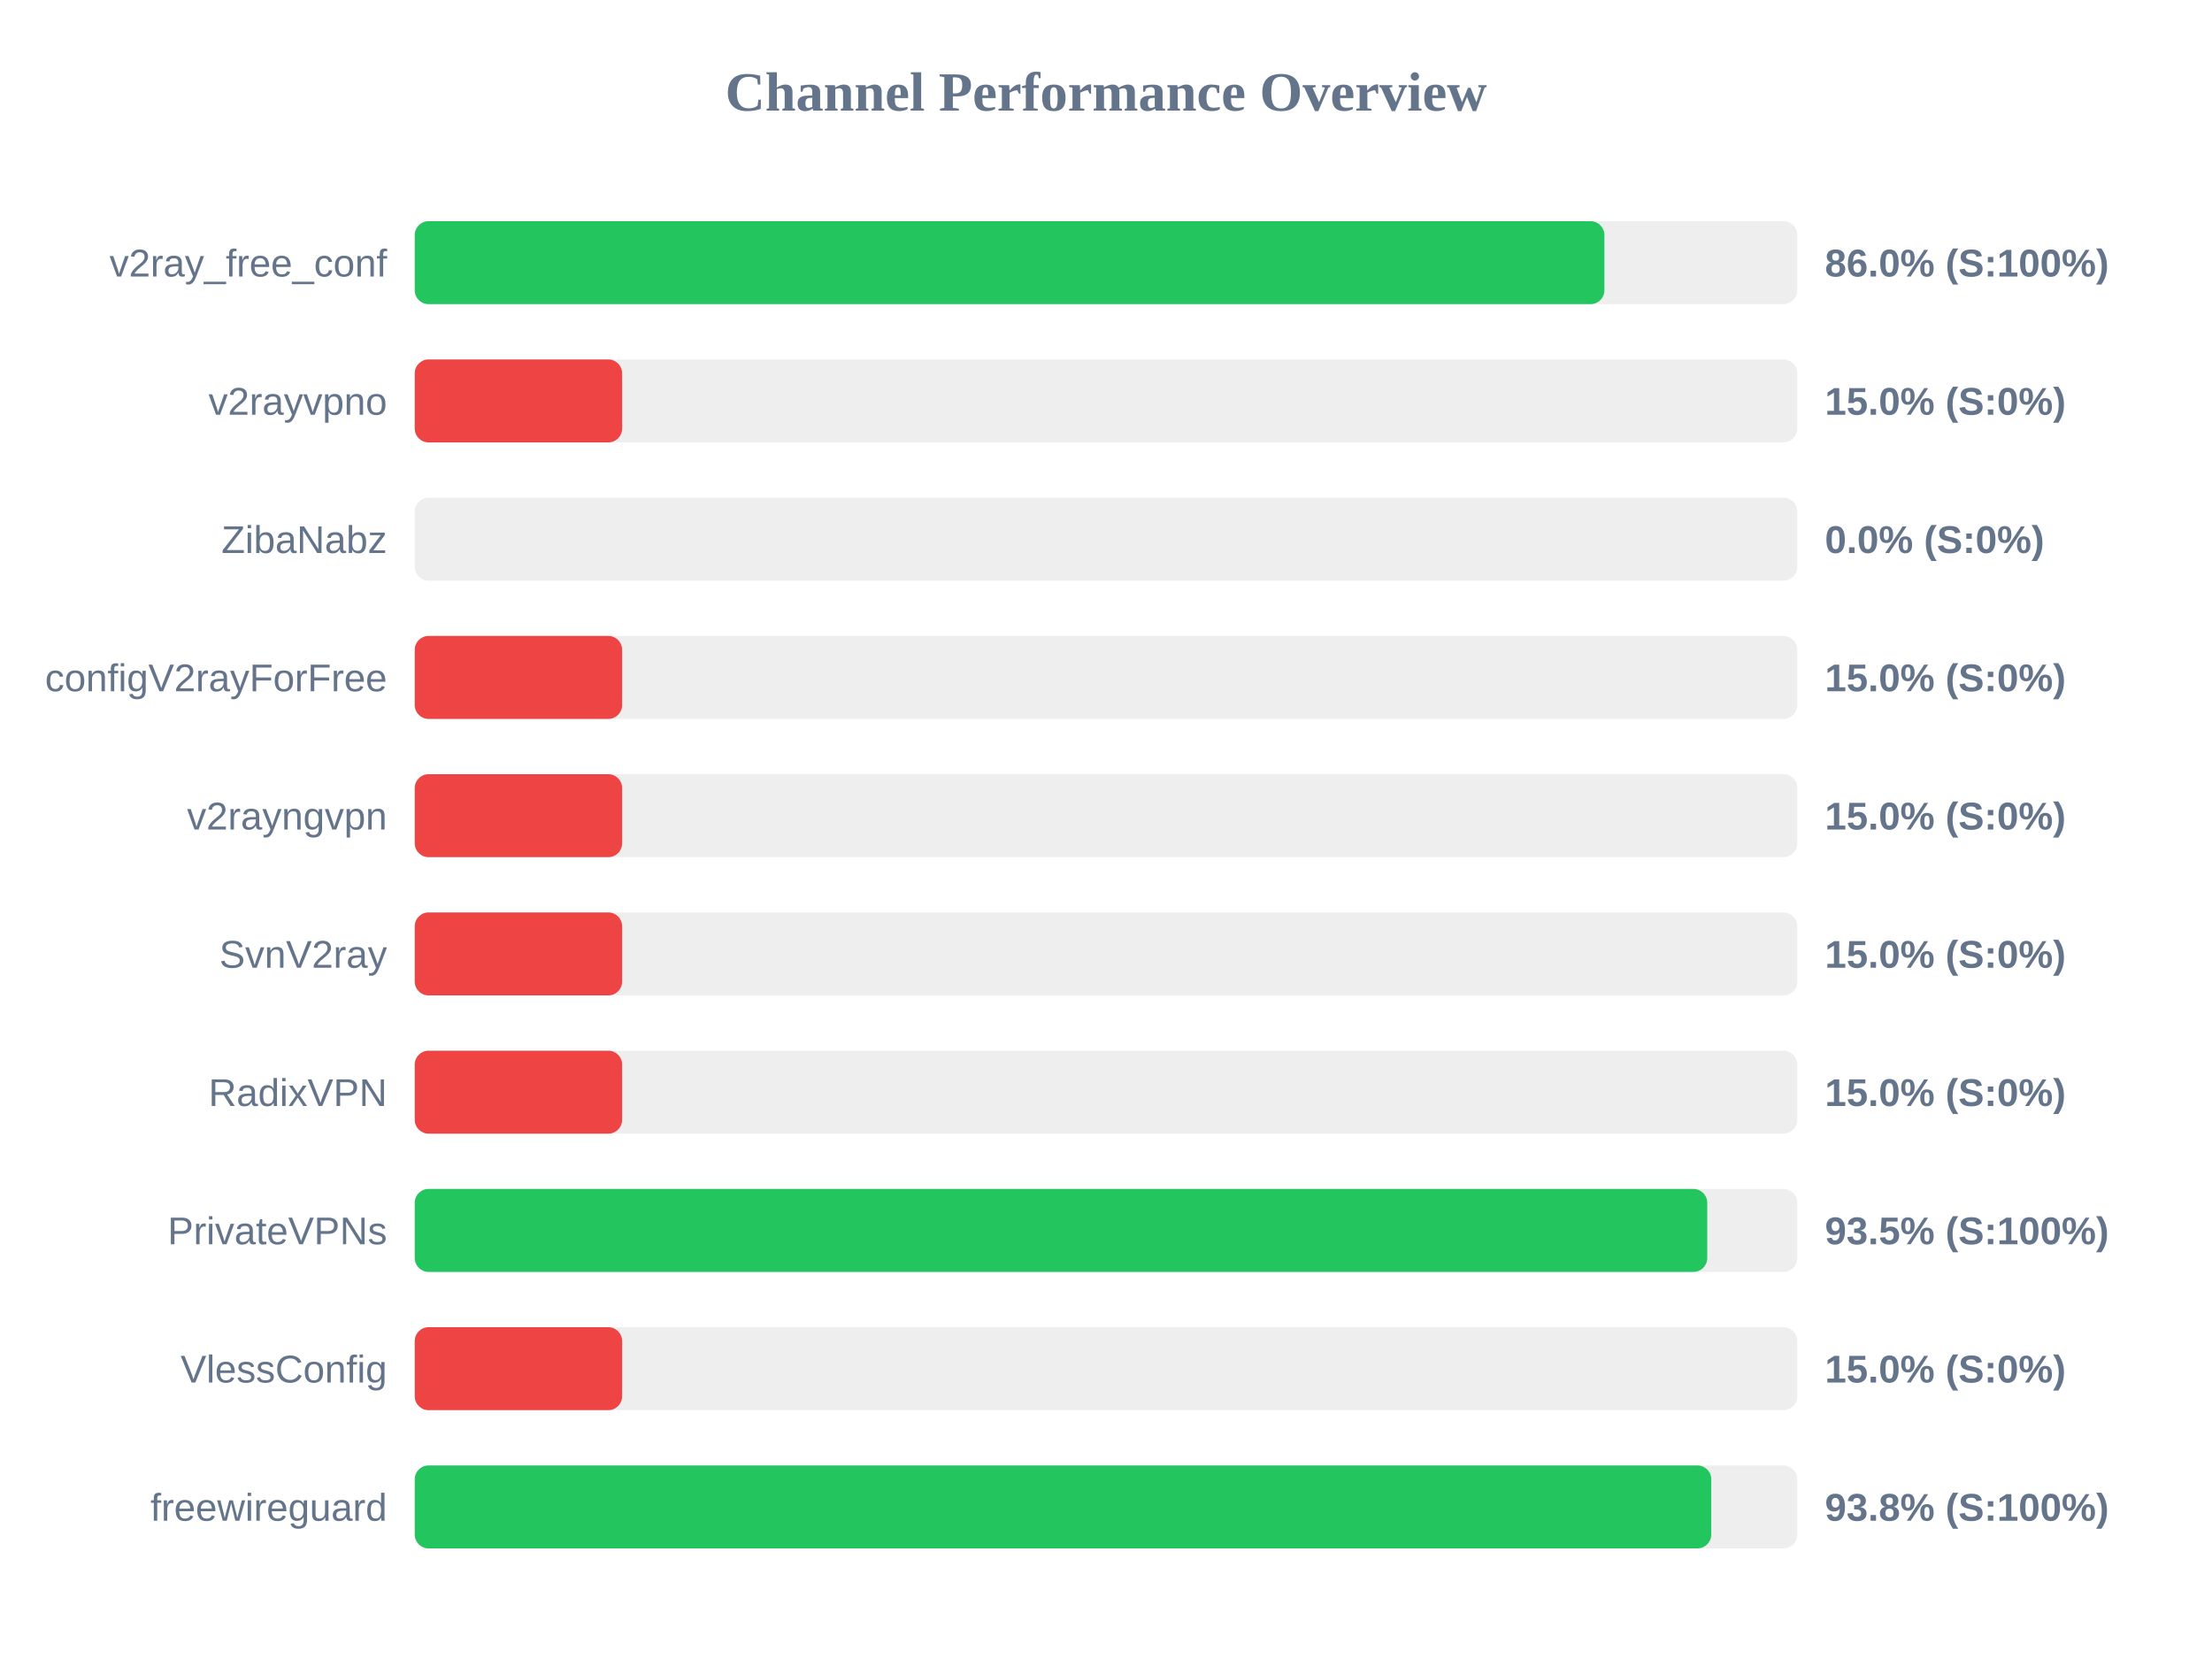
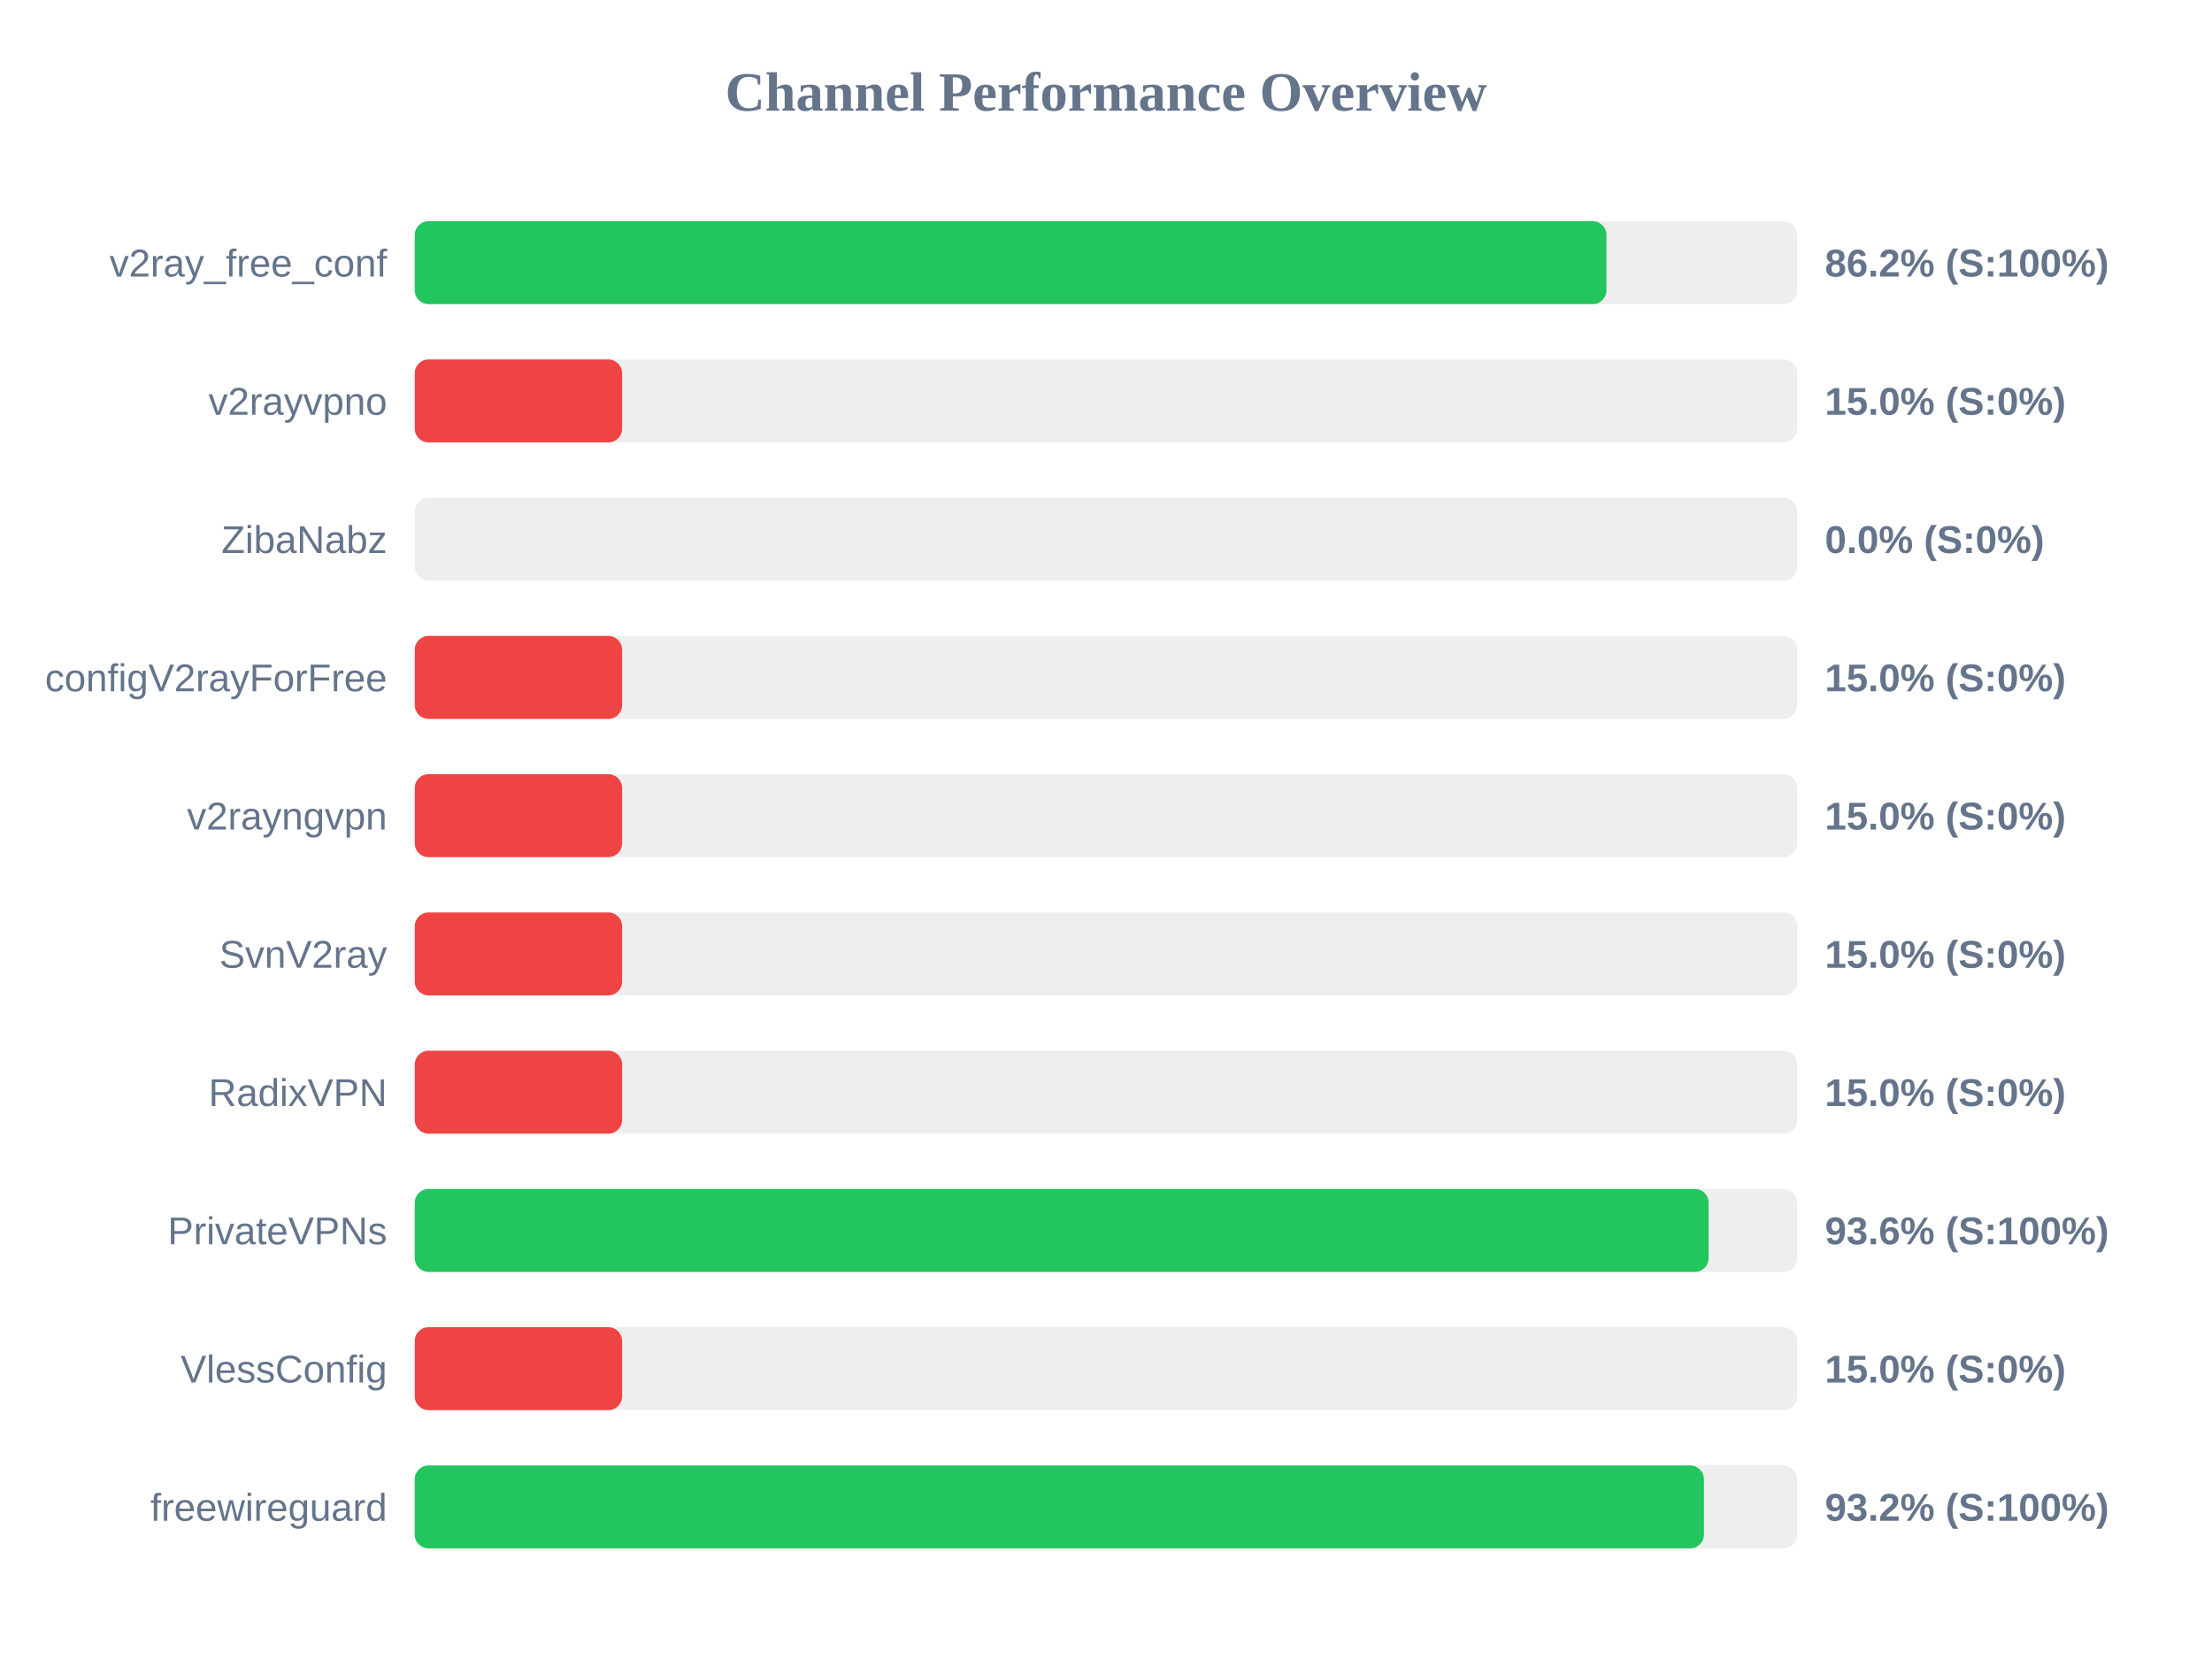
<svg xmlns="http://www.w3.org/2000/svg" width="800" height="600" version="1.1">
  <style>
        .row { font: 14px Arial; fill: #64748b; }
        .score { font: bold 14px Arial; fill: #64748b; }
    </style>
  <text x="400" y="40" text-anchor="middle" font-size="20px" font-weight="bold" fill="#64748b">Channel Performance Overview</text>
  <rect x="150" y="80" width="500" height="30" fill="#eee" rx="5" />
-   <rect x="150" y="80" width="430.25" height="30" fill="#22c55e" rx="5" />
+   <rect x="150" y="80" width="431.0" height="30" fill="#22c55e" rx="5" />
  <text x="140" y="100" text-anchor="end" class="row">v2ray_free_conf</text>
-   <text x="660" y="100" text-anchor="start" class="score">86.0% (S:100%)</text>
+   <text x="660" y="100" text-anchor="start" class="score">86.2% (S:100%)</text>
  <rect x="150" y="130" width="500" height="30" fill="#eee" rx="5" />
  <rect x="150" y="130" width="75.0" height="30" fill="#ef4444" rx="5" />
  <text x="140" y="150" text-anchor="end" class="row">v2rayvpno</text>
  <text x="660" y="150" text-anchor="start" class="score">15.0% (S:0%)</text>
  <rect x="150" y="180" width="500" height="30" fill="#eee" rx="5" />
  <rect x="150" y="180" width="0.0" height="30" fill="#ef4444" rx="5" />
  <text x="140" y="200" text-anchor="end" class="row">ZibaNabz</text>
  <text x="660" y="200" text-anchor="start" class="score">0.0% (S:0%)</text>
  <rect x="150" y="230" width="500" height="30" fill="#eee" rx="5" />
  <rect x="150" y="230" width="75.0" height="30" fill="#ef4444" rx="5" />
  <text x="140" y="250" text-anchor="end" class="row">configV2rayForFree</text>
  <text x="660" y="250" text-anchor="start" class="score">15.0% (S:0%)</text>
  <rect x="150" y="280" width="500" height="30" fill="#eee" rx="5" />
  <rect x="150" y="280" width="75.0" height="30" fill="#ef4444" rx="5" />
  <text x="140" y="300" text-anchor="end" class="row">v2rayngvpn</text>
  <text x="660" y="300" text-anchor="start" class="score">15.0% (S:0%)</text>
  <rect x="150" y="330" width="500" height="30" fill="#eee" rx="5" />
  <rect x="150" y="330" width="75.0" height="30" fill="#ef4444" rx="5" />
  <text x="140" y="350" text-anchor="end" class="row">SvnV2ray</text>
  <text x="660" y="350" text-anchor="start" class="score">15.0% (S:0%)</text>
  <rect x="150" y="380" width="500" height="30" fill="#eee" rx="5" />
  <rect x="150" y="380" width="75.0" height="30" fill="#ef4444" rx="5" />
  <text x="140" y="400" text-anchor="end" class="row">RadixVPN</text>
  <text x="660" y="400" text-anchor="start" class="score">15.0% (S:0%)</text>
  <rect x="150" y="430" width="500" height="30" fill="#eee" rx="5" />
-   <rect x="150" y="430" width="467.45" height="30" fill="#22c55e" rx="5" />
+   <rect x="150" y="430" width="467.95" height="30" fill="#22c55e" rx="5" />
  <text x="140" y="450" text-anchor="end" class="row">PrivateVPNs</text>
-   <text x="660" y="450" text-anchor="start" class="score">93.5% (S:100%)</text>
+   <text x="660" y="450" text-anchor="start" class="score">93.6% (S:100%)</text>
  <rect x="150" y="480" width="500" height="30" fill="#eee" rx="5" />
  <rect x="150" y="480" width="75.0" height="30" fill="#ef4444" rx="5" />
  <text x="140" y="500" text-anchor="end" class="row">VlessConfig</text>
  <text x="660" y="500" text-anchor="start" class="score">15.0% (S:0%)</text>
  <rect x="150" y="530" width="500" height="30" fill="#eee" rx="5" />
-   <rect x="150" y="530" width="468.9" height="30" fill="#22c55e" rx="5" />
+   <rect x="150" y="530" width="466.25" height="30" fill="#22c55e" rx="5" />
  <text x="140" y="550" text-anchor="end" class="row">freewireguard</text>
-   <text x="660" y="550" text-anchor="start" class="score">93.8% (S:100%)</text>
+   <text x="660" y="550" text-anchor="start" class="score">93.2% (S:100%)</text>
</svg>
